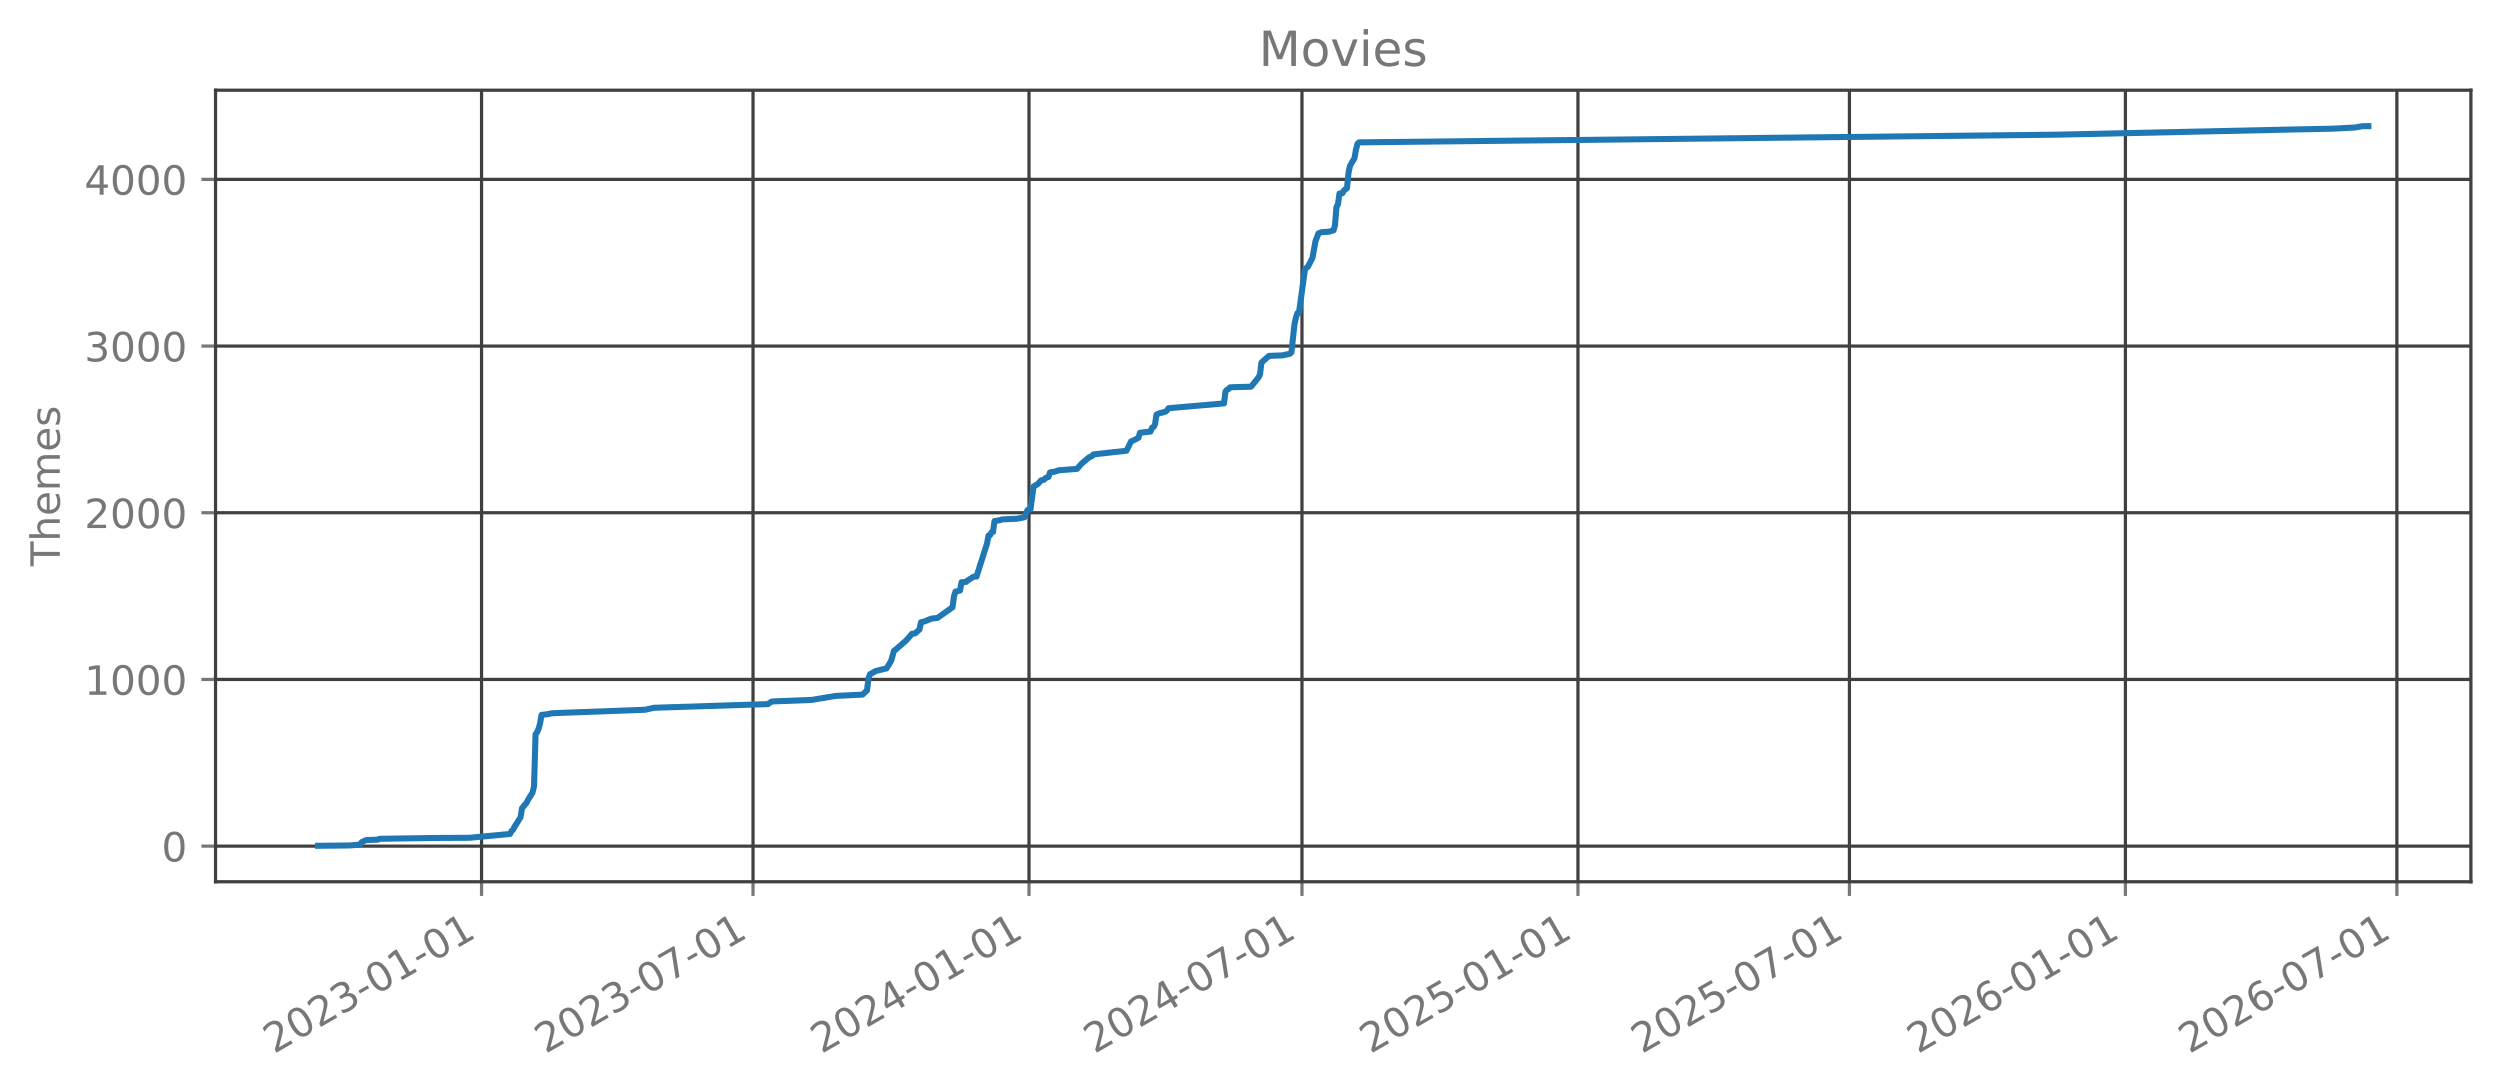
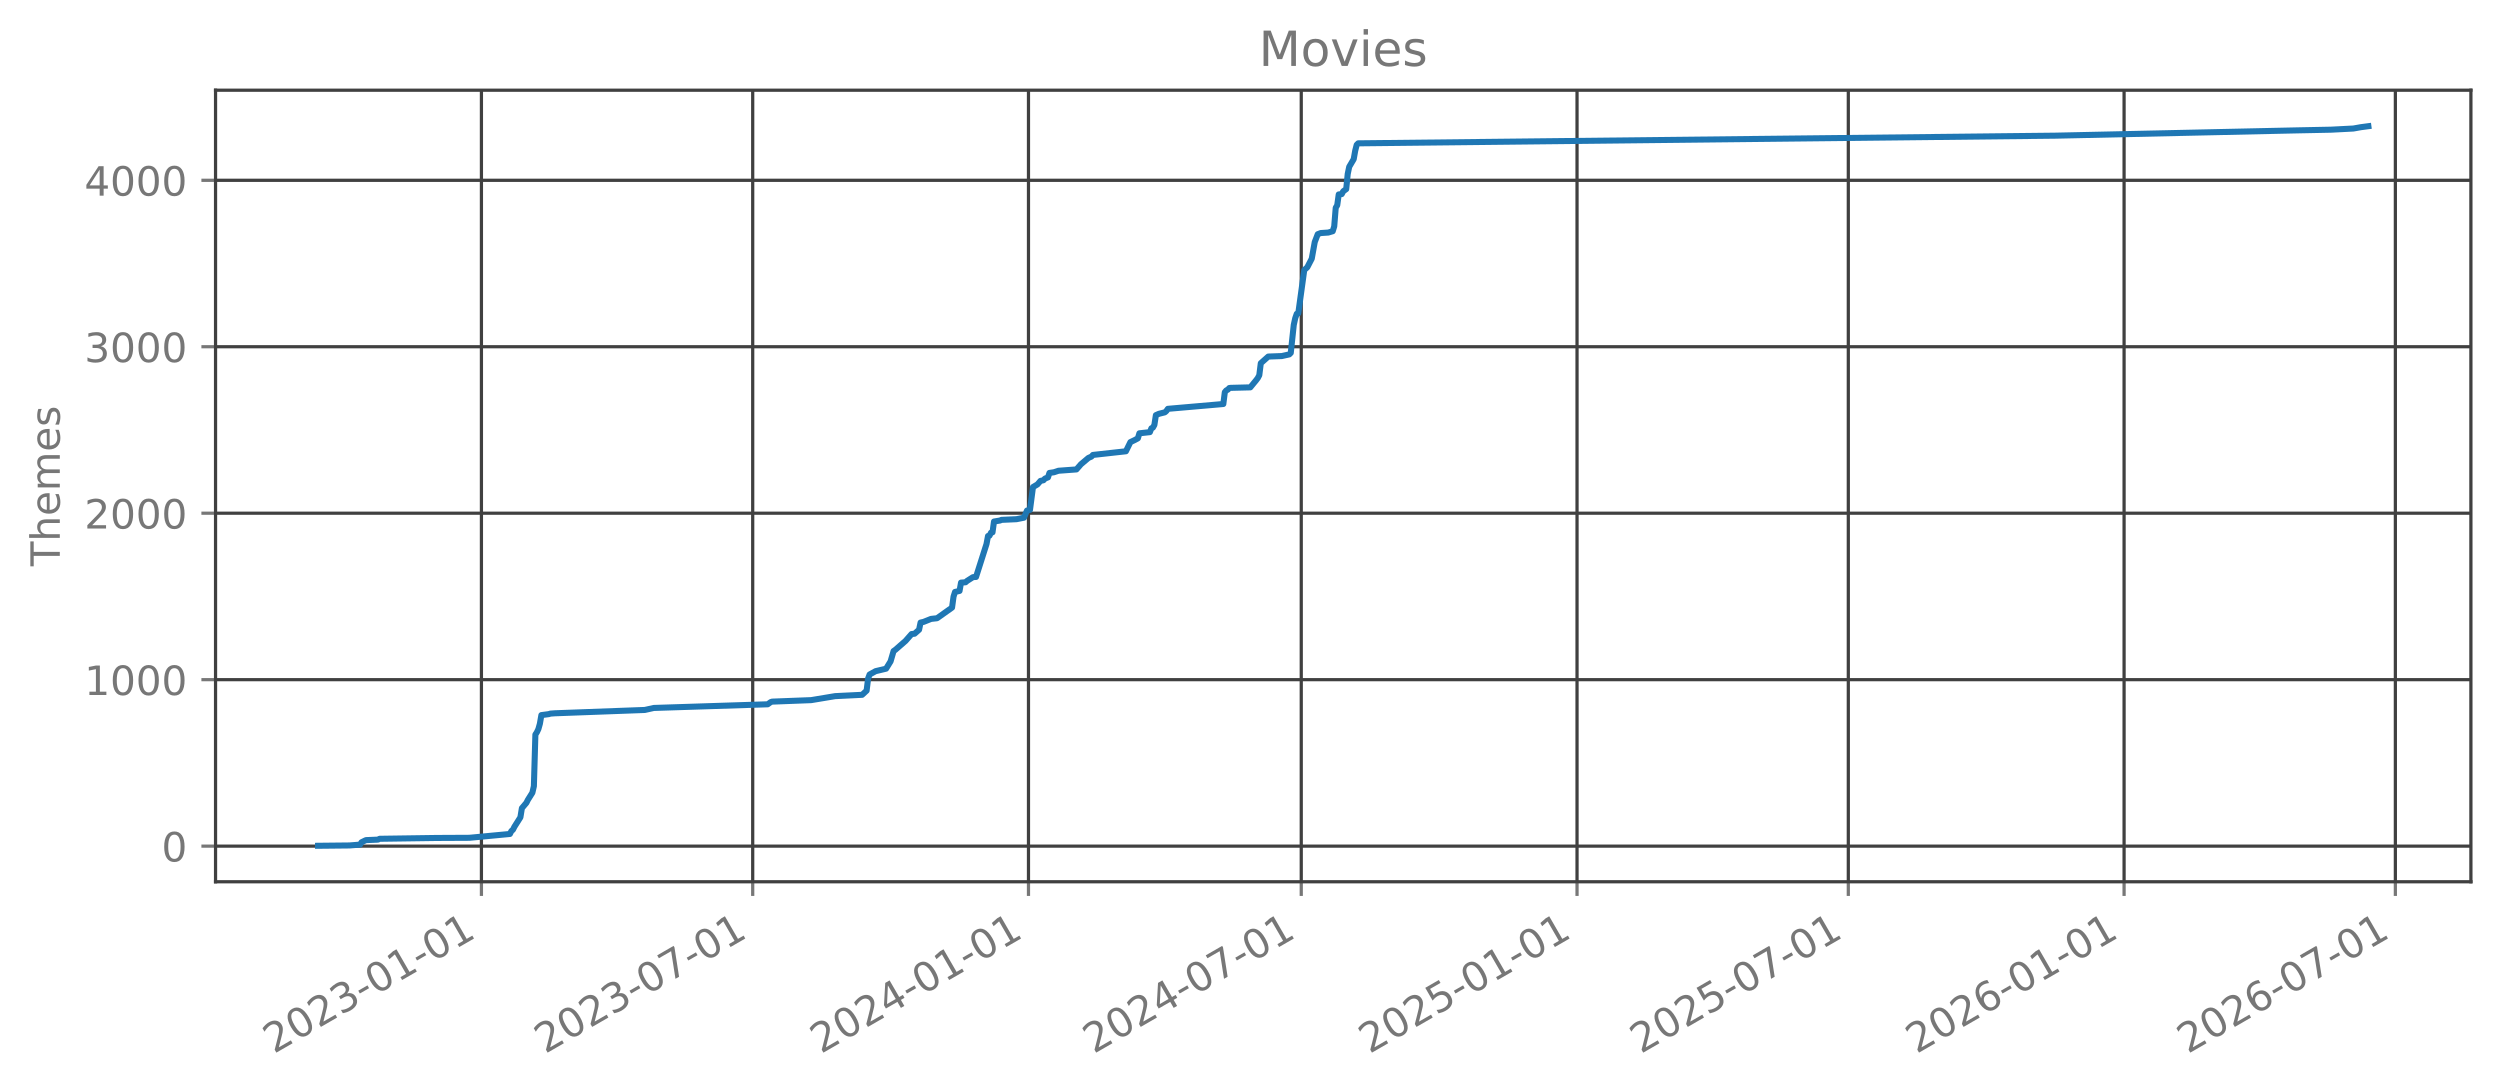
<svg xmlns="http://www.w3.org/2000/svg" xmlns:xlink="http://www.w3.org/1999/xlink" width="618.528pt" height="269.797pt" viewBox="0 0 618.528 269.797" version="1.1">
  <defs>
    <style type="text/css">*{stroke-linejoin: round; stroke-linecap: butt}</style>
  </defs>
  <g id="figure_1">
    <g id="patch_1">
      <path d="M 0 269.797  L 618.528 269.797  L 618.528 0  L 0 0  L 0 269.797  z " style="fill: none; opacity: 0" />
    </g>
    <g id="axes_1">
      <g id="patch_2">
        <path d="M 53.328 218.158  L 611.328 218.158  L 611.328 22.318  L 53.328 22.318  L 53.328 218.158  z " style="fill: none; opacity: 0" />
      </g>
      <g id="matplotlib.axis_1">
        <g id="xtick_1">
          <g id="line2d_1">
-             <path d="M 119.14 218.158  L 119.14 22.318  " clip-path="url(#pe7691b238b)" style="fill: none; stroke: #404040; stroke-width: 0.8; stroke-linecap: square" />
+             <path d="M 119.11 218.158  L 119.11 22.318  " clip-path="url(#p94b510b28f)" style="fill: none; stroke: #404040; stroke-width: 0.8; stroke-linecap: square" />
          </g>
          <g id="line2d_2">
            <defs>
-               <path id="md0fa27b71f" d="M 0 0  L 0 3.5  " style="stroke: #777777; stroke-width: 0.8" />
+               <path id="me42eb13420" d="M 0 0  L 0 3.5  " style="stroke: #777777; stroke-width: 0.8" />
            </defs>
            <g>
-               <use xlink:href="#md0fa27b71f" x="119.14" y="218.158" style="fill: #777777; stroke: #777777; stroke-width: 0.8" />
+               <use xlink:href="#me42eb13420" x="119.11" y="218.158" style="fill: #777777; stroke: #777777; stroke-width: 0.8" />
            </g>
          </g>
          <g id="text_1">
-             <g style="fill: #777777" transform="translate(67.77054 260.7964) rotate(-30) scale(0.1 -0.1)">
+             <g style="fill: #777777" transform="translate(67.74097 260.7964) rotate(-30) scale(0.1 -0.1)">
              <defs>
                <path id="DejaVuSans-32" d="M 1228 531  L 3431 531  L 3431 0  L 469 0  L 469 531  Q 828 903 1448 1529  Q 2069 2156 2228 2338  Q 2531 2678 2651 2914  Q 2772 3150 2772 3378  Q 2772 3750 2511 3984  Q 2250 4219 1831 4219  Q 1534 4219 1204 4116  Q 875 4013 500 3803  L 500 4441  Q 881 4594 1212 4672  Q 1544 4750 1819 4750  Q 2544 4750 2975 4387  Q 3406 4025 3406 3419  Q 3406 3131 3298 2873  Q 3191 2616 2906 2266  Q 2828 2175 2409 1742  Q 1991 1309 1228 531  z " transform="scale(0.015625)" />
                <path id="DejaVuSans-30" d="M 2034 4250  Q 1547 4250 1301 3770  Q 1056 3291 1056 2328  Q 1056 1369 1301 889  Q 1547 409 2034 409  Q 2525 409 2770 889  Q 3016 1369 3016 2328  Q 3016 3291 2770 3770  Q 2525 4250 2034 4250  z M 2034 4750  Q 2819 4750 3233 4129  Q 3647 3509 3647 2328  Q 3647 1150 3233 529  Q 2819 -91 2034 -91  Q 1250 -91 836 529  Q 422 1150 422 2328  Q 422 3509 836 4129  Q 1250 4750 2034 4750  z " transform="scale(0.015625)" />
                <path id="DejaVuSans-33" d="M 2597 2516  Q 3050 2419 3304 2112  Q 3559 1806 3559 1356  Q 3559 666 3084 287  Q 2609 -91 1734 -91  Q 1441 -91 1130 -33  Q 819 25 488 141  L 488 750  Q 750 597 1062 519  Q 1375 441 1716 441  Q 2309 441 2620 675  Q 2931 909 2931 1356  Q 2931 1769 2642 2001  Q 2353 2234 1838 2234  L 1294 2234  L 1294 2753  L 1863 2753  Q 2328 2753 2575 2939  Q 2822 3125 2822 3475  Q 2822 3834 2567 4026  Q 2313 4219 1838 4219  Q 1578 4219 1281 4162  Q 984 4106 628 3988  L 628 4550  Q 988 4650 1302 4700  Q 1616 4750 1894 4750  Q 2613 4750 3031 4423  Q 3450 4097 3450 3541  Q 3450 3153 3228 2886  Q 3006 2619 2597 2516  z " transform="scale(0.015625)" />
                <path id="DejaVuSans-2d" d="M 313 2009  L 1997 2009  L 1997 1497  L 313 1497  L 313 2009  z " transform="scale(0.015625)" />
                <path id="DejaVuSans-31" d="M 794 531  L 1825 531  L 1825 4091  L 703 3866  L 703 4441  L 1819 4666  L 2450 4666  L 2450 531  L 3481 531  L 3481 0  L 794 0  L 794 531  z " transform="scale(0.015625)" />
              </defs>
              <use xlink:href="#DejaVuSans-32" />
              <use xlink:href="#DejaVuSans-30" transform="translate(63.62305 0)" />
              <use xlink:href="#DejaVuSans-32" transform="translate(127.2461 0)" />
              <use xlink:href="#DejaVuSans-33" transform="translate(190.8691 0)" />
              <use xlink:href="#DejaVuSans-2d" transform="translate(254.4922 0)" />
              <use xlink:href="#DejaVuSans-30" transform="translate(290.5762 0)" />
              <use xlink:href="#DejaVuSans-31" transform="translate(354.1992 0)" />
              <use xlink:href="#DejaVuSans-2d" transform="translate(417.8223 0)" />
              <use xlink:href="#DejaVuSans-30" transform="translate(453.9062 0)" />
              <use xlink:href="#DejaVuSans-31" transform="translate(517.5293 0)" />
            </g>
          </g>
        </g>
        <g id="xtick_2">
          <g id="line2d_3">
-             <path d="M 186.306 218.158  L 186.306 22.318  " clip-path="url(#pe7691b238b)" style="fill: none; stroke: #404040; stroke-width: 0.8; stroke-linecap: square" />
+             <path d="M 186.228 218.158  L 186.228 22.318  " clip-path="url(#p94b510b28f)" style="fill: none; stroke: #404040; stroke-width: 0.8; stroke-linecap: square" />
          </g>
          <g id="line2d_4">
            <g>
-               <use xlink:href="#md0fa27b71f" x="186.306" y="218.158" style="fill: #777777; stroke: #777777; stroke-width: 0.8" />
+               <use xlink:href="#me42eb13420" x="186.228" y="218.158" style="fill: #777777; stroke: #777777; stroke-width: 0.8" />
            </g>
          </g>
          <g id="text_2">
-             <g style="fill: #777777" transform="translate(134.9369 260.7964) rotate(-30) scale(0.1 -0.1)">
+             <g style="fill: #777777" transform="translate(134.8582 260.7964) rotate(-30) scale(0.1 -0.1)">
              <defs>
                <path id="DejaVuSans-37" d="M 525 4666  L 3525 4666  L 3525 4397  L 1831 0  L 1172 0  L 2766 4134  L 525 4134  L 525 4666  z " transform="scale(0.015625)" />
              </defs>
              <use xlink:href="#DejaVuSans-32" />
              <use xlink:href="#DejaVuSans-30" transform="translate(63.62305 0)" />
              <use xlink:href="#DejaVuSans-32" transform="translate(127.2461 0)" />
              <use xlink:href="#DejaVuSans-33" transform="translate(190.8691 0)" />
              <use xlink:href="#DejaVuSans-2d" transform="translate(254.4922 0)" />
              <use xlink:href="#DejaVuSans-30" transform="translate(290.5762 0)" />
              <use xlink:href="#DejaVuSans-37" transform="translate(354.1992 0)" />
              <use xlink:href="#DejaVuSans-2d" transform="translate(417.8223 0)" />
              <use xlink:href="#DejaVuSans-30" transform="translate(453.9062 0)" />
              <use xlink:href="#DejaVuSans-31" transform="translate(517.5293 0)" />
            </g>
          </g>
        </g>
        <g id="xtick_3">
          <g id="line2d_5">
-             <path d="M 254.586 218.158  L 254.586 22.318  " clip-path="url(#pe7691b238b)" style="fill: none; stroke: #404040; stroke-width: 0.8; stroke-linecap: square" />
+             <path d="M 254.457 218.158  L 254.457 22.318  " clip-path="url(#p94b510b28f)" style="fill: none; stroke: #404040; stroke-width: 0.8; stroke-linecap: square" />
          </g>
          <g id="line2d_6">
            <g>
-               <use xlink:href="#md0fa27b71f" x="254.586" y="218.158" style="fill: #777777; stroke: #777777; stroke-width: 0.8" />
+               <use xlink:href="#me42eb13420" x="254.457" y="218.158" style="fill: #777777; stroke: #777777; stroke-width: 0.8" />
            </g>
          </g>
          <g id="text_3">
-             <g style="fill: #777777" transform="translate(203.2164 260.7964) rotate(-30) scale(0.1 -0.1)">
+             <g style="fill: #777777" transform="translate(203.0879 260.7964) rotate(-30) scale(0.1 -0.1)">
              <defs>
                <path id="DejaVuSans-34" d="M 2419 4116  L 825 1625  L 2419 1625  L 2419 4116  z M 2253 4666  L 3047 4666  L 3047 1625  L 3713 1625  L 3713 1100  L 3047 1100  L 3047 0  L 2419 0  L 2419 1100  L 313 1100  L 313 1709  L 2253 4666  z " transform="scale(0.015625)" />
              </defs>
              <use xlink:href="#DejaVuSans-32" />
              <use xlink:href="#DejaVuSans-30" transform="translate(63.62305 0)" />
              <use xlink:href="#DejaVuSans-32" transform="translate(127.2461 0)" />
              <use xlink:href="#DejaVuSans-34" transform="translate(190.8691 0)" />
              <use xlink:href="#DejaVuSans-2d" transform="translate(254.4922 0)" />
              <use xlink:href="#DejaVuSans-30" transform="translate(290.5762 0)" />
              <use xlink:href="#DejaVuSans-31" transform="translate(354.1992 0)" />
              <use xlink:href="#DejaVuSans-2d" transform="translate(417.8223 0)" />
              <use xlink:href="#DejaVuSans-30" transform="translate(453.9062 0)" />
              <use xlink:href="#DejaVuSans-31" transform="translate(517.5293 0)" />
            </g>
          </g>
        </g>
        <g id="xtick_4">
          <g id="line2d_7">
-             <path d="M 322.123 218.158  L 322.123 22.318  " clip-path="url(#pe7691b238b)" style="fill: none; stroke: #404040; stroke-width: 0.8; stroke-linecap: square" />
+             <path d="M 321.945 218.158  L 321.945 22.318  " clip-path="url(#p94b510b28f)" style="fill: none; stroke: #404040; stroke-width: 0.8; stroke-linecap: square" />
          </g>
          <g id="line2d_8">
            <g>
-               <use xlink:href="#md0fa27b71f" x="322.123" y="218.158" style="fill: #777777; stroke: #777777; stroke-width: 0.8" />
+               <use xlink:href="#me42eb13420" x="321.945" y="218.158" style="fill: #777777; stroke: #777777; stroke-width: 0.8" />
            </g>
          </g>
          <g id="text_4">
-             <g style="fill: #777777" transform="translate(270.7538 260.7964) rotate(-30) scale(0.1 -0.1)">
+             <g style="fill: #777777" transform="translate(270.5759 260.7964) rotate(-30) scale(0.1 -0.1)">
              <use xlink:href="#DejaVuSans-32" />
              <use xlink:href="#DejaVuSans-30" transform="translate(63.62305 0)" />
              <use xlink:href="#DejaVuSans-32" transform="translate(127.2461 0)" />
              <use xlink:href="#DejaVuSans-34" transform="translate(190.8691 0)" />
              <use xlink:href="#DejaVuSans-2d" transform="translate(254.4922 0)" />
              <use xlink:href="#DejaVuSans-30" transform="translate(290.5762 0)" />
              <use xlink:href="#DejaVuSans-37" transform="translate(354.1992 0)" />
              <use xlink:href="#DejaVuSans-2d" transform="translate(417.8223 0)" />
              <use xlink:href="#DejaVuSans-30" transform="translate(453.9062 0)" />
              <use xlink:href="#DejaVuSans-31" transform="translate(517.5293 0)" />
            </g>
          </g>
        </g>
        <g id="xtick_5">
          <g id="line2d_9">
-             <path d="M 390.403 218.158  L 390.403 22.318  " clip-path="url(#pe7691b238b)" style="fill: none; stroke: #404040; stroke-width: 0.8; stroke-linecap: square" />
+             <path d="M 390.175 218.158  L 390.175 22.318  " clip-path="url(#p94b510b28f)" style="fill: none; stroke: #404040; stroke-width: 0.8; stroke-linecap: square" />
          </g>
          <g id="line2d_10">
            <g>
-               <use xlink:href="#md0fa27b71f" x="390.403" y="218.158" style="fill: #777777; stroke: #777777; stroke-width: 0.8" />
+               <use xlink:href="#me42eb13420" x="390.175" y="218.158" style="fill: #777777; stroke: #777777; stroke-width: 0.8" />
            </g>
          </g>
          <g id="text_5">
-             <g style="fill: #777777" transform="translate(339.0334 260.7964) rotate(-30) scale(0.1 -0.1)">
+             <g style="fill: #777777" transform="translate(338.8056 260.7964) rotate(-30) scale(0.1 -0.1)">
              <defs>
                <path id="DejaVuSans-35" d="M 691 4666  L 3169 4666  L 3169 4134  L 1269 4134  L 1269 2991  Q 1406 3038 1543 3061  Q 1681 3084 1819 3084  Q 2600 3084 3056 2656  Q 3513 2228 3513 1497  Q 3513 744 3044 326  Q 2575 -91 1722 -91  Q 1428 -91 1123 -41  Q 819 9 494 109  L 494 744  Q 775 591 1075 516  Q 1375 441 1709 441  Q 2250 441 2565 725  Q 2881 1009 2881 1497  Q 2881 1984 2565 2268  Q 2250 2553 1709 2553  Q 1456 2553 1204 2497  Q 953 2441 691 2322  L 691 4666  z " transform="scale(0.015625)" />
              </defs>
              <use xlink:href="#DejaVuSans-32" />
              <use xlink:href="#DejaVuSans-30" transform="translate(63.62305 0)" />
              <use xlink:href="#DejaVuSans-32" transform="translate(127.2461 0)" />
              <use xlink:href="#DejaVuSans-35" transform="translate(190.8691 0)" />
              <use xlink:href="#DejaVuSans-2d" transform="translate(254.4922 0)" />
              <use xlink:href="#DejaVuSans-30" transform="translate(290.5762 0)" />
              <use xlink:href="#DejaVuSans-31" transform="translate(354.1992 0)" />
              <use xlink:href="#DejaVuSans-2d" transform="translate(417.8223 0)" />
              <use xlink:href="#DejaVuSans-30" transform="translate(453.9062 0)" />
              <use xlink:href="#DejaVuSans-31" transform="translate(517.5293 0)" />
            </g>
          </g>
        </g>
        <g id="xtick_6">
          <g id="line2d_11">
-             <path d="M 457.569 218.158  L 457.569 22.318  " clip-path="url(#pe7691b238b)" style="fill: none; stroke: #404040; stroke-width: 0.8; stroke-linecap: square" />
+             <path d="M 457.292 218.158  L 457.292 22.318  " clip-path="url(#p94b510b28f)" style="fill: none; stroke: #404040; stroke-width: 0.8; stroke-linecap: square" />
          </g>
          <g id="line2d_12">
            <g>
-               <use xlink:href="#md0fa27b71f" x="457.569" y="218.158" style="fill: #777777; stroke: #777777; stroke-width: 0.8" />
+               <use xlink:href="#me42eb13420" x="457.292" y="218.158" style="fill: #777777; stroke: #777777; stroke-width: 0.8" />
            </g>
          </g>
          <g id="text_6">
-             <g style="fill: #777777" transform="translate(406.1997 260.7964) rotate(-30) scale(0.1 -0.1)">
+             <g style="fill: #777777" transform="translate(405.9228 260.7964) rotate(-30) scale(0.1 -0.1)">
              <use xlink:href="#DejaVuSans-32" />
              <use xlink:href="#DejaVuSans-30" transform="translate(63.62305 0)" />
              <use xlink:href="#DejaVuSans-32" transform="translate(127.2461 0)" />
              <use xlink:href="#DejaVuSans-35" transform="translate(190.8691 0)" />
              <use xlink:href="#DejaVuSans-2d" transform="translate(254.4922 0)" />
              <use xlink:href="#DejaVuSans-30" transform="translate(290.5762 0)" />
              <use xlink:href="#DejaVuSans-37" transform="translate(354.1992 0)" />
              <use xlink:href="#DejaVuSans-2d" transform="translate(417.8223 0)" />
              <use xlink:href="#DejaVuSans-30" transform="translate(453.9062 0)" />
              <use xlink:href="#DejaVuSans-31" transform="translate(517.5293 0)" />
            </g>
          </g>
        </g>
        <g id="xtick_7">
          <g id="line2d_13">
-             <path d="M 525.849 218.158  L 525.849 22.318  " clip-path="url(#pe7691b238b)" style="fill: none; stroke: #404040; stroke-width: 0.8; stroke-linecap: square" />
+             <path d="M 525.522 218.158  L 525.522 22.318  " clip-path="url(#p94b510b28f)" style="fill: none; stroke: #404040; stroke-width: 0.8; stroke-linecap: square" />
          </g>
          <g id="line2d_14">
            <g>
-               <use xlink:href="#md0fa27b71f" x="525.849" y="218.158" style="fill: #777777; stroke: #777777; stroke-width: 0.8" />
+               <use xlink:href="#me42eb13420" x="525.522" y="218.158" style="fill: #777777; stroke: #777777; stroke-width: 0.8" />
            </g>
          </g>
          <g id="text_7">
-             <g style="fill: #777777" transform="translate(474.4793 260.7964) rotate(-30) scale(0.1 -0.1)">
+             <g style="fill: #777777" transform="translate(474.1525 260.7964) rotate(-30) scale(0.1 -0.1)">
              <defs>
                <path id="DejaVuSans-36" d="M 2113 2584  Q 1688 2584 1439 2293  Q 1191 2003 1191 1497  Q 1191 994 1439 701  Q 1688 409 2113 409  Q 2538 409 2786 701  Q 3034 994 3034 1497  Q 3034 2003 2786 2293  Q 2538 2584 2113 2584  z M 3366 4563  L 3366 3988  Q 3128 4100 2886 4159  Q 2644 4219 2406 4219  Q 1781 4219 1451 3797  Q 1122 3375 1075 2522  Q 1259 2794 1537 2939  Q 1816 3084 2150 3084  Q 2853 3084 3261 2657  Q 3669 2231 3669 1497  Q 3669 778 3244 343  Q 2819 -91 2113 -91  Q 1303 -91 875 529  Q 447 1150 447 2328  Q 447 3434 972 4092  Q 1497 4750 2381 4750  Q 2619 4750 2861 4703  Q 3103 4656 3366 4563  z " transform="scale(0.015625)" />
              </defs>
              <use xlink:href="#DejaVuSans-32" />
              <use xlink:href="#DejaVuSans-30" transform="translate(63.62305 0)" />
              <use xlink:href="#DejaVuSans-32" transform="translate(127.2461 0)" />
              <use xlink:href="#DejaVuSans-36" transform="translate(190.8691 0)" />
              <use xlink:href="#DejaVuSans-2d" transform="translate(254.4922 0)" />
              <use xlink:href="#DejaVuSans-30" transform="translate(290.5762 0)" />
              <use xlink:href="#DejaVuSans-31" transform="translate(354.1992 0)" />
              <use xlink:href="#DejaVuSans-2d" transform="translate(417.8223 0)" />
              <use xlink:href="#DejaVuSans-30" transform="translate(453.9062 0)" />
              <use xlink:href="#DejaVuSans-31" transform="translate(517.5293 0)" />
            </g>
          </g>
        </g>
        <g id="xtick_8">
          <g id="line2d_15">
-             <path d="M 593.015 218.158  L 593.015 22.318  " clip-path="url(#pe7691b238b)" style="fill: none; stroke: #404040; stroke-width: 0.8; stroke-linecap: square" />
+             <path d="M 592.639 218.158  L 592.639 22.318  " clip-path="url(#p94b510b28f)" style="fill: none; stroke: #404040; stroke-width: 0.8; stroke-linecap: square" />
          </g>
          <g id="line2d_16">
            <g>
-               <use xlink:href="#md0fa27b71f" x="593.015" y="218.158" style="fill: #777777; stroke: #777777; stroke-width: 0.8" />
+               <use xlink:href="#me42eb13420" x="592.639" y="218.158" style="fill: #777777; stroke: #777777; stroke-width: 0.8" />
            </g>
          </g>
          <g id="text_8">
-             <g style="fill: #777777" transform="translate(541.6456 260.7964) rotate(-30) scale(0.1 -0.1)">
+             <g style="fill: #777777" transform="translate(541.2697 260.7964) rotate(-30) scale(0.1 -0.1)">
              <use xlink:href="#DejaVuSans-32" />
              <use xlink:href="#DejaVuSans-30" transform="translate(63.62305 0)" />
              <use xlink:href="#DejaVuSans-32" transform="translate(127.2461 0)" />
              <use xlink:href="#DejaVuSans-36" transform="translate(190.8691 0)" />
              <use xlink:href="#DejaVuSans-2d" transform="translate(254.4922 0)" />
              <use xlink:href="#DejaVuSans-30" transform="translate(290.5762 0)" />
              <use xlink:href="#DejaVuSans-37" transform="translate(354.1992 0)" />
              <use xlink:href="#DejaVuSans-2d" transform="translate(417.8223 0)" />
              <use xlink:href="#DejaVuSans-30" transform="translate(453.9062 0)" />
              <use xlink:href="#DejaVuSans-31" transform="translate(517.5293 0)" />
            </g>
          </g>
        </g>
      </g>
      <g id="matplotlib.axis_2">
        <g id="ytick_1">
          <g id="line2d_17">
-             <path d="M 53.328 209.339  L 611.328 209.339  " clip-path="url(#pe7691b238b)" style="fill: none; stroke: #404040; stroke-width: 0.8; stroke-linecap: square" />
+             <path d="M 53.328 209.339  L 611.328 209.339  " clip-path="url(#p94b510b28f)" style="fill: none; stroke: #404040; stroke-width: 0.8; stroke-linecap: square" />
          </g>
          <g id="line2d_18">
            <defs>
-               <path id="mdd8b237fd1" d="M 0 0  L -3.5 0  " style="stroke: #777777; stroke-width: 0.8" />
+               <path id="m6a1b2bb4fa" d="M 0 0  L -3.5 0  " style="stroke: #777777; stroke-width: 0.8" />
            </defs>
            <g>
-               <use xlink:href="#mdd8b237fd1" x="53.328" y="209.339" style="fill: #777777; stroke: #777777; stroke-width: 0.8" />
+               <use xlink:href="#m6a1b2bb4fa" x="53.328" y="209.339" style="fill: #777777; stroke: #777777; stroke-width: 0.8" />
            </g>
          </g>
          <g id="text_9">
-             <g style="fill: #777777" transform="translate(39.96563 213.138) scale(0.1 -0.1)">
+             <g style="fill: #777777" transform="translate(39.96563 213.1379) scale(0.1 -0.1)">
              <use xlink:href="#DejaVuSans-30" />
            </g>
          </g>
        </g>
        <g id="ytick_2">
          <g id="line2d_19">
-             <path d="M 53.328 168.098  L 611.328 168.098  " clip-path="url(#pe7691b238b)" style="fill: none; stroke: #404040; stroke-width: 0.8; stroke-linecap: square" />
+             <path d="M 53.328 168.155  L 611.328 168.155  " clip-path="url(#p94b510b28f)" style="fill: none; stroke: #404040; stroke-width: 0.8; stroke-linecap: square" />
          </g>
          <g id="line2d_20">
            <g>
-               <use xlink:href="#mdd8b237fd1" x="53.328" y="168.098" style="fill: #777777; stroke: #777777; stroke-width: 0.8" />
+               <use xlink:href="#m6a1b2bb4fa" x="53.328" y="168.155" style="fill: #777777; stroke: #777777; stroke-width: 0.8" />
            </g>
          </g>
          <g id="text_10">
-             <g style="fill: #777777" transform="translate(20.87813 171.8972) scale(0.1 -0.1)">
+             <g style="fill: #777777" transform="translate(20.87813 171.9544) scale(0.1 -0.1)">
              <use xlink:href="#DejaVuSans-31" />
              <use xlink:href="#DejaVuSans-30" transform="translate(63.62305 0)" />
              <use xlink:href="#DejaVuSans-30" transform="translate(127.2461 0)" />
              <use xlink:href="#DejaVuSans-30" transform="translate(190.8691 0)" />
            </g>
          </g>
        </g>
        <g id="ytick_3">
          <g id="line2d_21">
-             <path d="M 53.328 126.857  L 611.328 126.857  " clip-path="url(#pe7691b238b)" style="fill: none; stroke: #404040; stroke-width: 0.8; stroke-linecap: square" />
+             <path d="M 53.328 126.972  L 611.328 126.972  " clip-path="url(#p94b510b28f)" style="fill: none; stroke: #404040; stroke-width: 0.8; stroke-linecap: square" />
          </g>
          <g id="line2d_22">
            <g>
-               <use xlink:href="#mdd8b237fd1" x="53.328" y="126.857" style="fill: #777777; stroke: #777777; stroke-width: 0.8" />
+               <use xlink:href="#m6a1b2bb4fa" x="53.328" y="126.972" style="fill: #777777; stroke: #777777; stroke-width: 0.8" />
            </g>
          </g>
          <g id="text_11">
-             <g style="fill: #777777" transform="translate(20.87813 130.6565) scale(0.1 -0.1)">
+             <g style="fill: #777777" transform="translate(20.87813 130.7708) scale(0.1 -0.1)">
              <use xlink:href="#DejaVuSans-32" />
              <use xlink:href="#DejaVuSans-30" transform="translate(63.62305 0)" />
              <use xlink:href="#DejaVuSans-30" transform="translate(127.2461 0)" />
              <use xlink:href="#DejaVuSans-30" transform="translate(190.8691 0)" />
            </g>
          </g>
        </g>
        <g id="ytick_4">
          <g id="line2d_23">
-             <path d="M 53.328 85.617  L 611.328 85.617  " clip-path="url(#pe7691b238b)" style="fill: none; stroke: #404040; stroke-width: 0.8; stroke-linecap: square" />
+             <path d="M 53.328 85.788  L 611.328 85.788  " clip-path="url(#p94b510b28f)" style="fill: none; stroke: #404040; stroke-width: 0.8; stroke-linecap: square" />
          </g>
          <g id="line2d_24">
            <g>
-               <use xlink:href="#mdd8b237fd1" x="53.328" y="85.617" style="fill: #777777; stroke: #777777; stroke-width: 0.8" />
+               <use xlink:href="#m6a1b2bb4fa" x="53.328" y="85.788" style="fill: #777777; stroke: #777777; stroke-width: 0.8" />
            </g>
          </g>
          <g id="text_12">
-             <g style="fill: #777777" transform="translate(20.87813 89.41572) scale(0.1 -0.1)">
+             <g style="fill: #777777" transform="translate(20.87813 89.58733) scale(0.1 -0.1)">
              <use xlink:href="#DejaVuSans-33" />
              <use xlink:href="#DejaVuSans-30" transform="translate(63.62305 0)" />
              <use xlink:href="#DejaVuSans-30" transform="translate(127.2461 0)" />
              <use xlink:href="#DejaVuSans-30" transform="translate(190.8691 0)" />
            </g>
          </g>
        </g>
        <g id="ytick_5">
          <g id="line2d_25">
-             <path d="M 53.328 44.376  L 611.328 44.376  " clip-path="url(#pe7691b238b)" style="fill: none; stroke: #404040; stroke-width: 0.8; stroke-linecap: square" />
+             <path d="M 53.328 44.605  L 611.328 44.605  " clip-path="url(#p94b510b28f)" style="fill: none; stroke: #404040; stroke-width: 0.8; stroke-linecap: square" />
          </g>
          <g id="line2d_26">
            <g>
-               <use xlink:href="#mdd8b237fd1" x="53.328" y="44.376" style="fill: #777777; stroke: #777777; stroke-width: 0.8" />
+               <use xlink:href="#m6a1b2bb4fa" x="53.328" y="44.605" style="fill: #777777; stroke: #777777; stroke-width: 0.8" />
            </g>
          </g>
          <g id="text_13">
-             <g style="fill: #777777" transform="translate(20.87813 48.17497) scale(0.1 -0.1)">
+             <g style="fill: #777777" transform="translate(20.87813 48.40381) scale(0.1 -0.1)">
              <use xlink:href="#DejaVuSans-34" />
              <use xlink:href="#DejaVuSans-30" transform="translate(63.62305 0)" />
              <use xlink:href="#DejaVuSans-30" transform="translate(127.2461 0)" />
              <use xlink:href="#DejaVuSans-30" transform="translate(190.8691 0)" />
            </g>
          </g>
        </g>
        <g id="text_14">
          <g style="fill: #777777" transform="translate(14.79844 140.0889) rotate(-90) scale(0.1 -0.1)">
            <defs>
              <path id="DejaVuSans-54" d="M -19 4666  L 3928 4666  L 3928 4134  L 2272 4134  L 2272 0  L 1638 0  L 1638 4134  L -19 4134  L -19 4666  z " transform="scale(0.015625)" />
              <path id="DejaVuSans-68" d="M 3513 2113  L 3513 0  L 2938 0  L 2938 2094  Q 2938 2591 2744 2837  Q 2550 3084 2163 3084  Q 1697 3084 1428 2787  Q 1159 2491 1159 1978  L 1159 0  L 581 0  L 581 4863  L 1159 4863  L 1159 2956  Q 1366 3272 1645 3428  Q 1925 3584 2291 3584  Q 2894 3584 3203 3211  Q 3513 2838 3513 2113  z " transform="scale(0.015625)" />
              <path id="DejaVuSans-65" d="M 3597 1894  L 3597 1613  L 953 1613  Q 991 1019 1311 708  Q 1631 397 2203 397  Q 2534 397 2845 478  Q 3156 559 3463 722  L 3463 178  Q 3153 47 2828 -22  Q 2503 -91 2169 -91  Q 1331 -91 842 396  Q 353 884 353 1716  Q 353 2575 817 3079  Q 1281 3584 2069 3584  Q 2775 3584 3186 3129  Q 3597 2675 3597 1894  z M 3022 2063  Q 3016 2534 2758 2815  Q 2500 3097 2075 3097  Q 1594 3097 1305 2825  Q 1016 2553 972 2059  L 3022 2063  z " transform="scale(0.015625)" />
              <path id="DejaVuSans-6d" d="M 3328 2828  Q 3544 3216 3844 3400  Q 4144 3584 4550 3584  Q 5097 3584 5394 3201  Q 5691 2819 5691 2113  L 5691 0  L 5113 0  L 5113 2094  Q 5113 2597 4934 2840  Q 4756 3084 4391 3084  Q 3944 3084 3684 2787  Q 3425 2491 3425 1978  L 3425 0  L 2847 0  L 2847 2094  Q 2847 2600 2669 2842  Q 2491 3084 2119 3084  Q 1678 3084 1418 2786  Q 1159 2488 1159 1978  L 1159 0  L 581 0  L 581 3500  L 1159 3500  L 1159 2956  Q 1356 3278 1631 3431  Q 1906 3584 2284 3584  Q 2666 3584 2933 3390  Q 3200 3197 3328 2828  z " transform="scale(0.015625)" />
              <path id="DejaVuSans-73" d="M 2834 3397  L 2834 2853  Q 2591 2978 2328 3040  Q 2066 3103 1784 3103  Q 1356 3103 1142 2972  Q 928 2841 928 2578  Q 928 2378 1081 2264  Q 1234 2150 1697 2047  L 1894 2003  Q 2506 1872 2764 1633  Q 3022 1394 3022 966  Q 3022 478 2636 193  Q 2250 -91 1575 -91  Q 1294 -91 989 -36  Q 684 19 347 128  L 347 722  Q 666 556 975 473  Q 1284 391 1588 391  Q 1994 391 2212 530  Q 2431 669 2431 922  Q 2431 1156 2273 1281  Q 2116 1406 1581 1522  L 1381 1569  Q 847 1681 609 1914  Q 372 2147 372 2553  Q 372 3047 722 3315  Q 1072 3584 1716 3584  Q 2034 3584 2315 3537  Q 2597 3491 2834 3397  z " transform="scale(0.015625)" />
            </defs>
            <use xlink:href="#DejaVuSans-54" />
            <use xlink:href="#DejaVuSans-68" transform="translate(61.08398 0)" />
            <use xlink:href="#DejaVuSans-65" transform="translate(124.4629 0)" />
            <use xlink:href="#DejaVuSans-6d" transform="translate(185.9863 0)" />
            <use xlink:href="#DejaVuSans-65" transform="translate(283.3984 0)" />
            <use xlink:href="#DejaVuSans-73" transform="translate(344.9219 0)" />
          </g>
        </g>
      </g>
      <g id="line2d_27">
-         <path d="M 78.692 209.256  L 86.485 209.174  L 89.082 208.968  L 89.453 208.39  L 90.195 208.019  L 90.566 207.854  L 93.535 207.73  L 93.906 207.524  L 108.007 207.318  L 116.171 207.277  L 126.191 206.328  L 126.562 205.586  L 126.933 205.297  L 127.304 204.555  L 128.788 202.204  L 129.159 199.936  L 130.273 198.616  L 130.644 197.874  L 131.757 196.101  L 132.128 194.492  L 132.499 181.707  L 132.87 181.13  L 133.241 180.347  L 133.612 179.027  L 133.983 176.882  L 135.839 176.635  L 136.21 176.511  L 137.323 176.429  L 159.588 175.604  L 161.815 175.109  L 190.017 174.202  L 190.759 173.666  L 191.13 173.542  L 200.779 173.171  L 206.716 172.181  L 213.395 171.851  L 214.509 170.82  L 214.88 167.809  L 215.251 166.82  L 216.735 165.995  L 219.333 165.376  L 220.446 163.562  L 221.188 161.005  L 221.559 160.757  L 224.157 158.489  L 225.641 156.798  L 226.383 156.716  L 227.497 155.726  L 227.868 153.952  L 228.61 153.787  L 230.465 153.045  L 231.95 152.88  L 235.661 150.241  L 236.032 147.519  L 236.403 146.364  L 237.516 146.117  L 237.887 144.055  L 239 143.972  L 239.371 143.642  L 240.856 142.694  L 241.598 142.652  L 244.196 134.487  L 244.567 132.507  L 244.938 132.425  L 245.309 131.682  L 245.68 131.6  L 246.051 128.919  L 247.535 128.672  L 247.906 128.507  L 251.617 128.342  L 253.473 127.971  L 254.215 126.197  L 254.957 126.032  L 255.699 120.382  L 256.812 119.723  L 257.555 118.857  L 258.297 118.692  L 258.668 118.279  L 259.41 117.991  L 259.781 116.877  L 260.894 116.712  L 262.008 116.341  L 266.461 116.011  L 267.574 114.732  L 269.429 113.165  L 270.171 112.835  L 270.543 112.423  L 278.706 111.516  L 279.82 109.247  L 280.933 108.711  L 281.675 108.299  L 282.046 107.062  L 284.644 106.773  L 285.015 105.824  L 285.386 105.66  L 285.757 105  L 286.128 102.566  L 286.87 102.237  L 288.355 101.865  L 288.726 101.535  L 289.097 100.999  L 302.827 99.803  L 303.198 96.875  L 303.569 96.422  L 303.94 96.257  L 304.311 95.844  L 304.682 95.803  L 309.506 95.679  L 310.991 93.865  L 311.362 93.37  L 311.733 92.669  L 312.104 89.699  L 313.959 88.05  L 317.299 87.926  L 319.155 87.514  L 319.526 87.142  L 320.268 80.214  L 320.639 78.523  L 321.01 77.451  L 321.381 77.368  L 322.865 66.605  L 323.608 65.945  L 324.721 63.8  L 325.463 59.676  L 326.205 57.738  L 326.947 57.449  L 328.803 57.325  L 329.916 56.995  L 330.287 55.799  L 330.658 51.18  L 331.029 50.562  L 331.4 47.881  L 332.143 47.799  L 332.514 47.098  L 333.256 46.562  L 333.627 42.809  L 333.998 41.035  L 335.111 39.138  L 335.482 37.035  L 335.853 35.591  L 336.225 35.22  L 508.779 33.323  L 568.895 32.004  L 577.058 31.839  L 582.625 31.55  L 584.48 31.22  L 585.964 31.22  L 585.964 31.22  " clip-path="url(#pe7691b238b)" style="fill: none; stroke: #1f77b4; stroke-width: 1.5; stroke-linecap: square" />
+         <path d="M 78.692 209.256  L 86.479 209.174  L 89.075 208.968  L 89.445 208.391  L 90.187 208.021  L 90.558 207.856  L 93.524 207.733  L 93.895 207.527  L 107.986 207.321  L 116.144 207.279  L 126.156 206.332  L 126.527 205.591  L 126.898 205.303  L 127.268 204.561  L 128.752 202.214  L 129.122 199.949  L 130.235 198.631  L 130.606 197.89  L 131.718 196.119  L 132.089 194.513  L 132.46 181.746  L 132.831 181.169  L 133.201 180.387  L 133.572 179.069  L 133.943 176.927  L 135.797 176.68  L 136.168 176.557  L 137.28 176.474  L 159.529 175.651  L 161.754 175.156  L 189.936 174.25  L 190.677 173.715  L 191.048 173.591  L 200.689 173.221  L 206.622 172.232  L 213.297 171.903  L 214.409 170.873  L 214.78 167.867  L 215.151 166.878  L 216.634 166.055  L 219.23 165.437  L 220.342 163.625  L 221.084 161.072  L 221.455 160.824  L 224.051 158.559  L 225.534 156.871  L 226.275 156.788  L 227.388 155.8  L 227.759 154.029  L 228.5 153.864  L 230.354 153.123  L 231.838 152.958  L 235.546 150.323  L 235.917 147.605  L 236.287 146.451  L 237.4 146.204  L 237.771 144.145  L 238.883 144.063  L 239.254 143.733  L 240.737 142.786  L 241.479 142.745  L 244.075 134.591  L 244.445 132.614  L 244.816 132.531  L 245.187 131.79  L 245.558 131.708  L 245.929 129.031  L 247.412 128.784  L 247.783 128.619  L 251.491 128.454  L 253.345 128.084  L 254.086 126.313  L 254.828 126.148  L 255.57 120.506  L 256.682 119.847  L 257.424 118.982  L 258.165 118.817  L 258.536 118.405  L 259.278 118.117  L 259.649 117.005  L 260.761 116.84  L 261.874 116.47  L 266.323 116.14  L 267.436 114.864  L 269.29 113.299  L 270.031 112.969  L 270.402 112.557  L 278.56 111.651  L 279.673 109.386  L 280.785 108.851  L 281.527 108.439  L 281.898 107.204  L 284.493 106.915  L 284.864 105.968  L 285.235 105.803  L 285.606 105.144  L 285.976 102.715  L 286.718 102.385  L 288.201 102.014  L 288.572 101.685  L 288.943 101.15  L 302.663 99.955  L 303.034 97.031  L 303.405 96.578  L 303.775 96.413  L 304.146 96.002  L 304.517 95.96  L 309.338 95.837  L 310.821 94.025  L 311.192 93.531  L 311.563 92.83  L 311.933 89.865  L 313.787 88.218  L 317.125 88.094  L 318.979 87.683  L 319.35 87.312  L 320.091 80.393  L 320.462 78.705  L 320.833 77.634  L 321.204 77.551  L 322.687 66.803  L 323.429 66.144  L 324.541 64.002  L 325.283 59.884  L 326.024 57.948  L 326.766 57.66  L 328.62 57.536  L 329.732 57.207  L 330.103 56.012  L 330.474 51.4  L 330.845 50.782  L 331.216 48.105  L 331.957 48.023  L 332.328 47.323  L 333.07 46.787  L 333.441 43.04  L 333.811 41.269  L 334.924 39.374  L 335.295 37.274  L 335.665 35.832  L 336.036 35.462  L 508.464 33.567  L 568.536 32.25  L 576.694 32.085  L 582.256 31.797  L 584.11 31.467  L 585.964 31.22  L 585.964 31.22  " clip-path="url(#p94b510b28f)" style="fill: none; stroke: #1f77b4; stroke-width: 1.5; stroke-linecap: square" />
      </g>
      <g id="patch_3">
        <path d="M 53.328 218.158  L 53.328 22.318  " style="fill: none; stroke: #404040; stroke-width: 0.8; stroke-linejoin: miter; stroke-linecap: square" />
      </g>
      <g id="patch_4">
        <path d="M 611.328 218.158  L 611.328 22.318  " style="fill: none; stroke: #404040; stroke-width: 0.8; stroke-linejoin: miter; stroke-linecap: square" />
      </g>
      <g id="patch_5">
        <path d="M 53.328 218.158  L 611.328 218.158  " style="fill: none; stroke: #404040; stroke-width: 0.8; stroke-linejoin: miter; stroke-linecap: square" />
      </g>
      <g id="patch_6">
        <path d="M 53.328 22.318  L 611.328 22.318  " style="fill: none; stroke: #404040; stroke-width: 0.8; stroke-linejoin: miter; stroke-linecap: square" />
      </g>
      <g id="text_15">
        <g style="fill: #777777" transform="translate(311.4444 16.31812) scale(0.12 -0.12)">
          <defs>
            <path id="DejaVuSans-4d" d="M 628 4666  L 1569 4666  L 2759 1491  L 3956 4666  L 4897 4666  L 4897 0  L 4281 0  L 4281 4097  L 3078 897  L 2444 897  L 1241 4097  L 1241 0  L 628 0  L 628 4666  z " transform="scale(0.015625)" />
            <path id="DejaVuSans-6f" d="M 1959 3097  Q 1497 3097 1228 2736  Q 959 2375 959 1747  Q 959 1119 1226 758  Q 1494 397 1959 397  Q 2419 397 2687 759  Q 2956 1122 2956 1747  Q 2956 2369 2687 2733  Q 2419 3097 1959 3097  z M 1959 3584  Q 2709 3584 3137 3096  Q 3566 2609 3566 1747  Q 3566 888 3137 398  Q 2709 -91 1959 -91  Q 1206 -91 779 398  Q 353 888 353 1747  Q 353 2609 779 3096  Q 1206 3584 1959 3584  z " transform="scale(0.015625)" />
            <path id="DejaVuSans-76" d="M 191 3500  L 800 3500  L 1894 563  L 2988 3500  L 3597 3500  L 2284 0  L 1503 0  L 191 3500  z " transform="scale(0.015625)" />
            <path id="DejaVuSans-69" d="M 603 3500  L 1178 3500  L 1178 0  L 603 0  L 603 3500  z M 603 4863  L 1178 4863  L 1178 4134  L 603 4134  L 603 4863  z " transform="scale(0.015625)" />
          </defs>
          <use xlink:href="#DejaVuSans-4d" />
          <use xlink:href="#DejaVuSans-6f" transform="translate(86.2793 0)" />
          <use xlink:href="#DejaVuSans-76" transform="translate(147.4609 0)" />
          <use xlink:href="#DejaVuSans-69" transform="translate(206.6406 0)" />
          <use xlink:href="#DejaVuSans-65" transform="translate(234.4238 0)" />
          <use xlink:href="#DejaVuSans-73" transform="translate(295.9473 0)" />
        </g>
      </g>
    </g>
  </g>
  <defs>
-     <clipPath id="pe7691b238b">
+     <clipPath id="p94b510b28f">
      <rect x="53.328" y="22.318" width="558" height="195.84" />
    </clipPath>
  </defs>
</svg>
